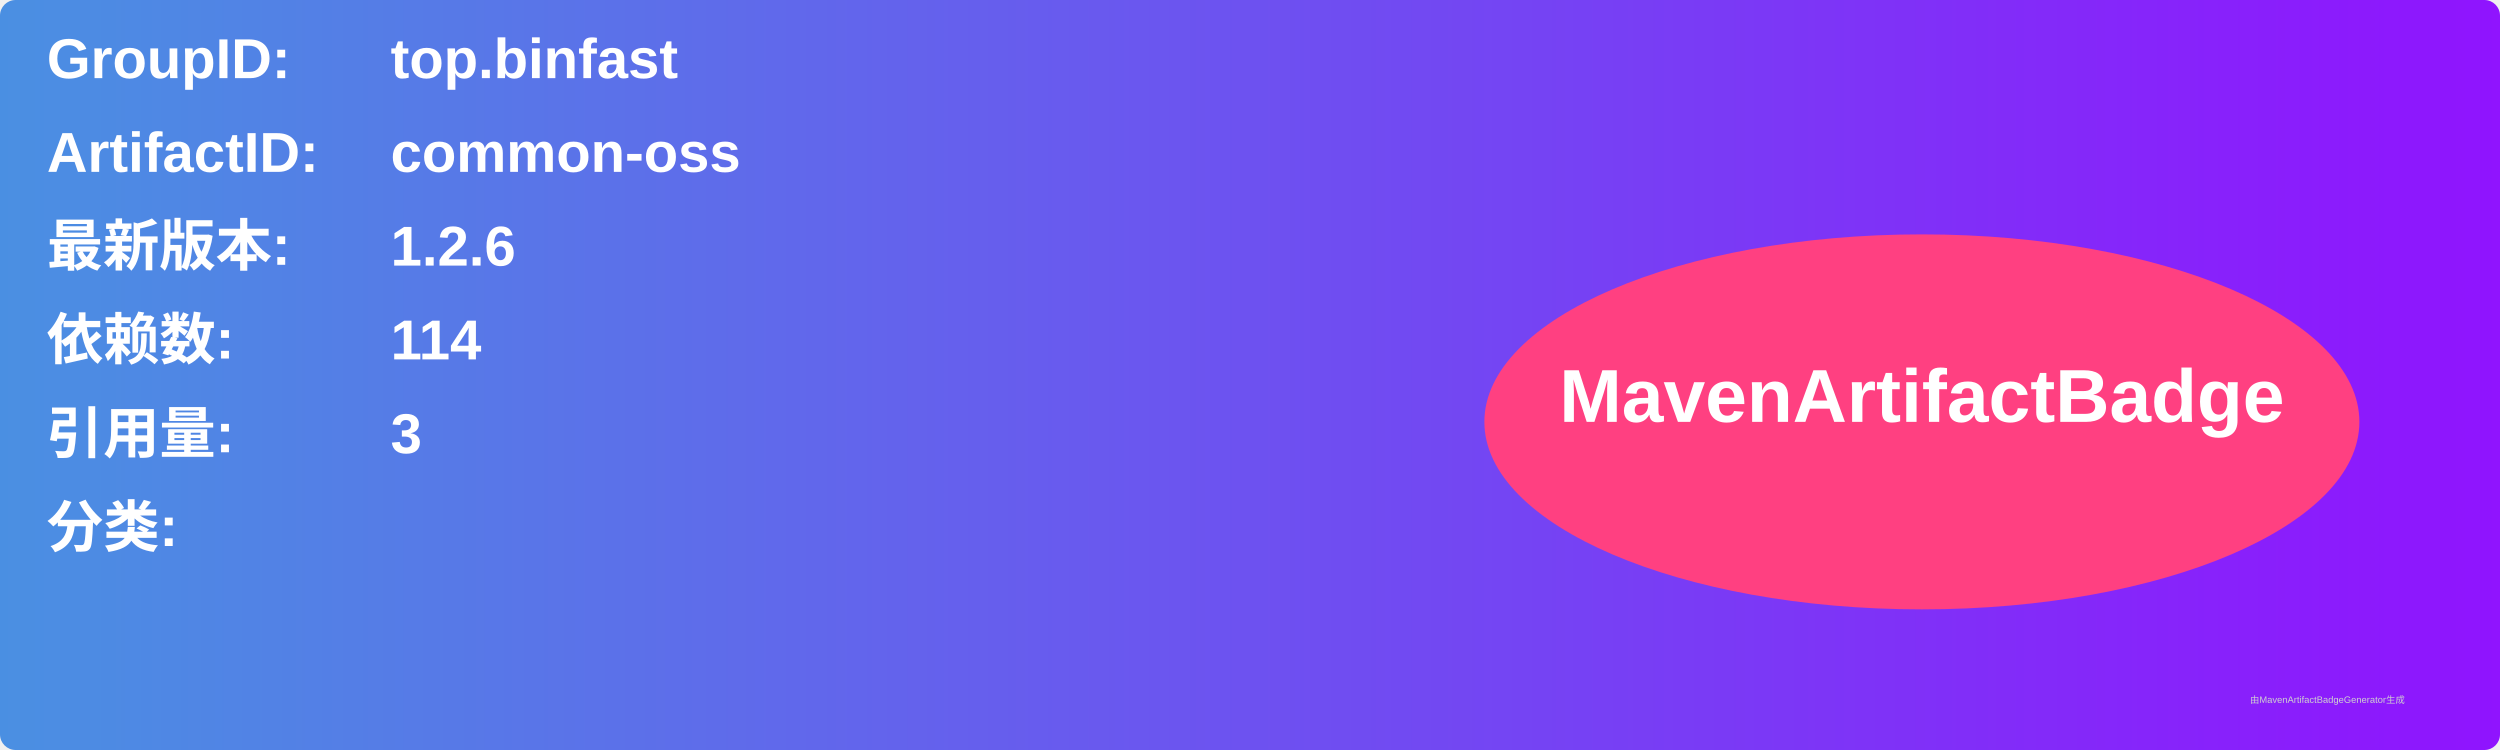
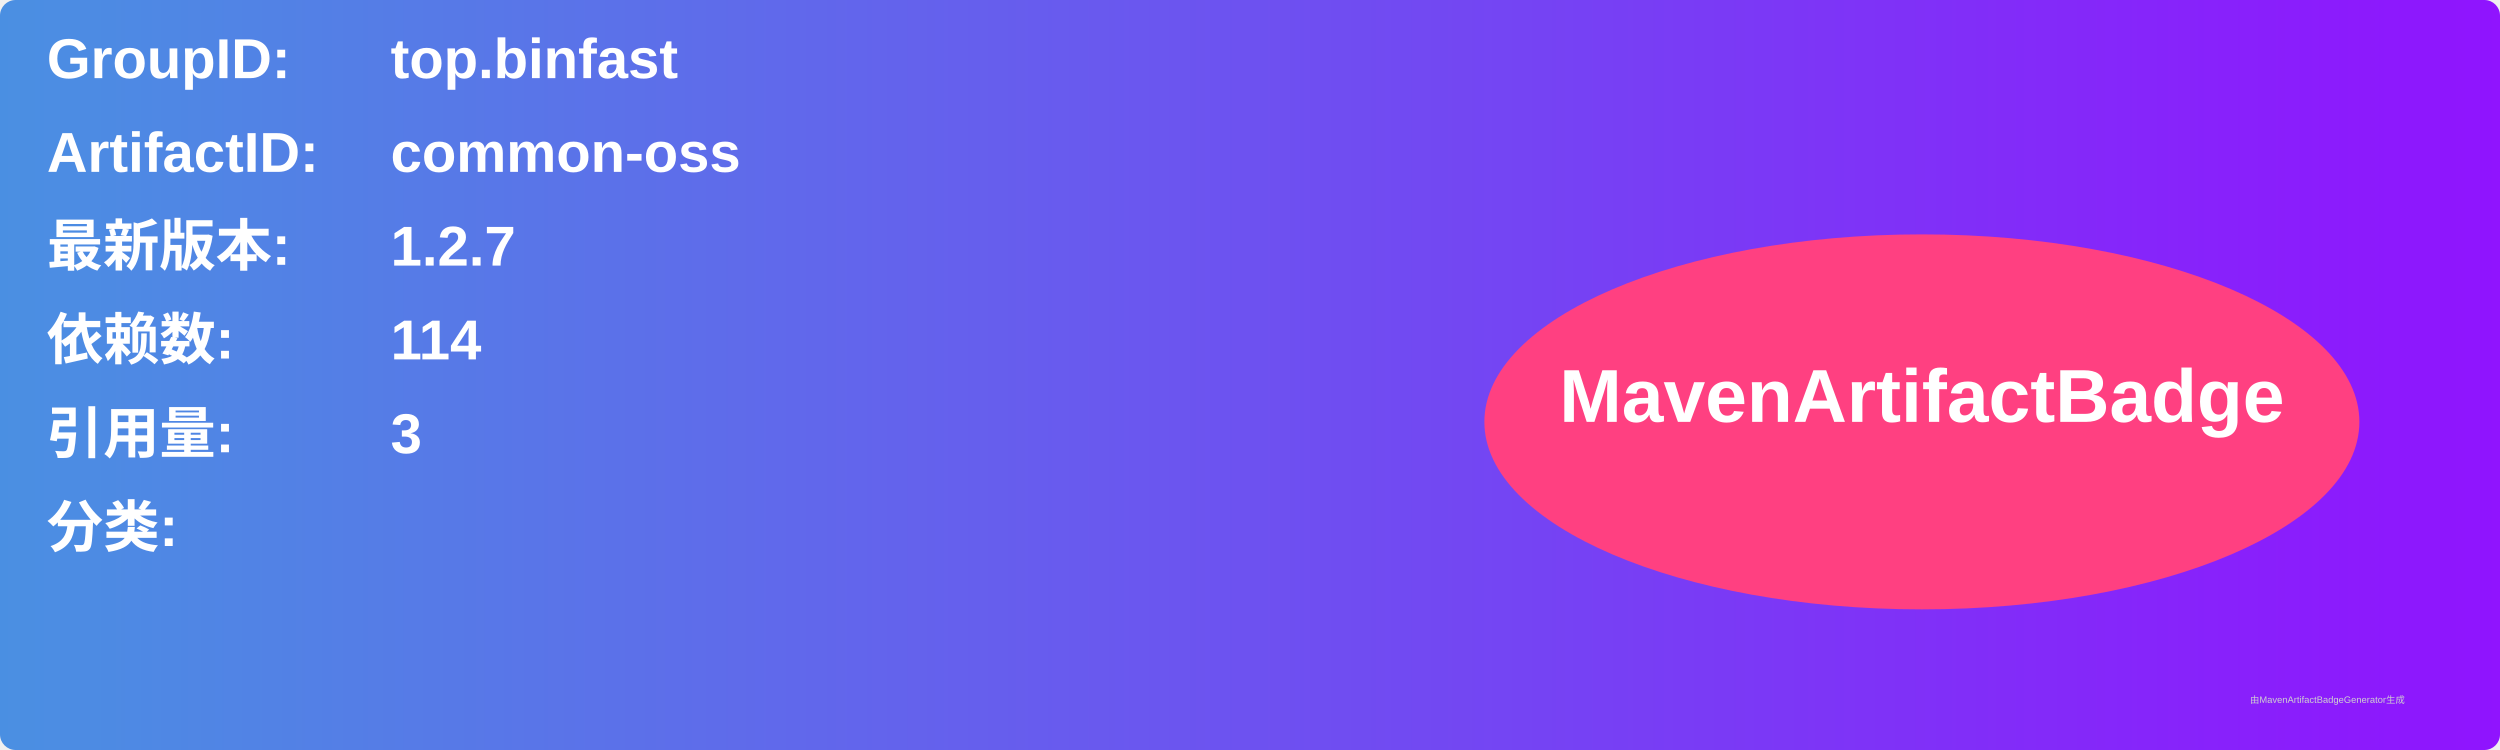
<svg xmlns="http://www.w3.org/2000/svg" width="800" height="240" viewBox="0 0 800 240">
  <linearGradient id="grad" x1="0%" y1="0%" x2="100%" y2="0%">
    <stop offset="0%" stop-color="#4a90e2" />
    <stop offset="100%" stop-color="#9013fe" />
  </linearGradient>
  <rect width="100%" height="100%" rx="5" ry="5" fill="url(#grad)" />
  <g transform="translate(15, 15)">
    <text x="0" y="10" font-family="Arial" font-size="18" fill="white" font-weight="bold" width="260">GroupID:</text>
    <text x="110" y="10" font-family="Arial" font-size="18" fill="white" font-weight="bold" width="460">top.binfast</text>
    <text x="0" y="40" font-family="Arial" font-size="18" fill="white" font-weight="bold" width="260">ArtifactID:</text>
    <text x="110" y="40" font-family="Arial" font-size="18" fill="white" font-weight="bold" width="460">common-oss</text>
    <text x="0" y="70" font-family="Arial" font-size="18" fill="white" font-weight="bold">最新版本:</text>
    <text x="110" y="70" font-family="Arial" font-size="18" fill="white" font-weight="bold">
-       <tspan font-weight="bold">1.2.6</tspan>
+       <tspan font-weight="bold">1.2.7</tspan>
    </text>
    <text x="0" y="100" font-family="Arial" font-size="18" fill="white" font-weight="bold">依赖数: </text>
    <text x="110" y="100" font-family="Arial" font-size="18" fill="white">
      <tspan font-weight="bold">114</tspan>
    </text>
    <text x="0" y="130" font-family="Arial" font-size="18" fill="white" font-weight="bold">引用量: </text>
    <text x="110" y="130" font-family="Arial" font-size="18" fill="white">
      <tspan font-weight="bold">3</tspan>
    </text>
    <text x="0" y="160" font-family="Arial" font-size="18" fill="white" font-weight="bold">分类:</text>
    <text x="10" y="190" font-family="Arial" font-size="10" fill="white">
      <tspan font-weight="bold" />
    </text>
    <ellipse cx="600" cy="120" rx="140" ry="60" fill="#ff4081" />
    <text x="600" y="120" text-anchor="middle" font-family="Arial" font-size="24" fill="white" font-weight="bold">MavenArtifactBadge</text>
  </g>
  <text x="720" y="225" font-family="Arial" font-size="3" fill="#d0d0d0">由MavenArtifactBadgeGenerator生成</text>
</svg>
